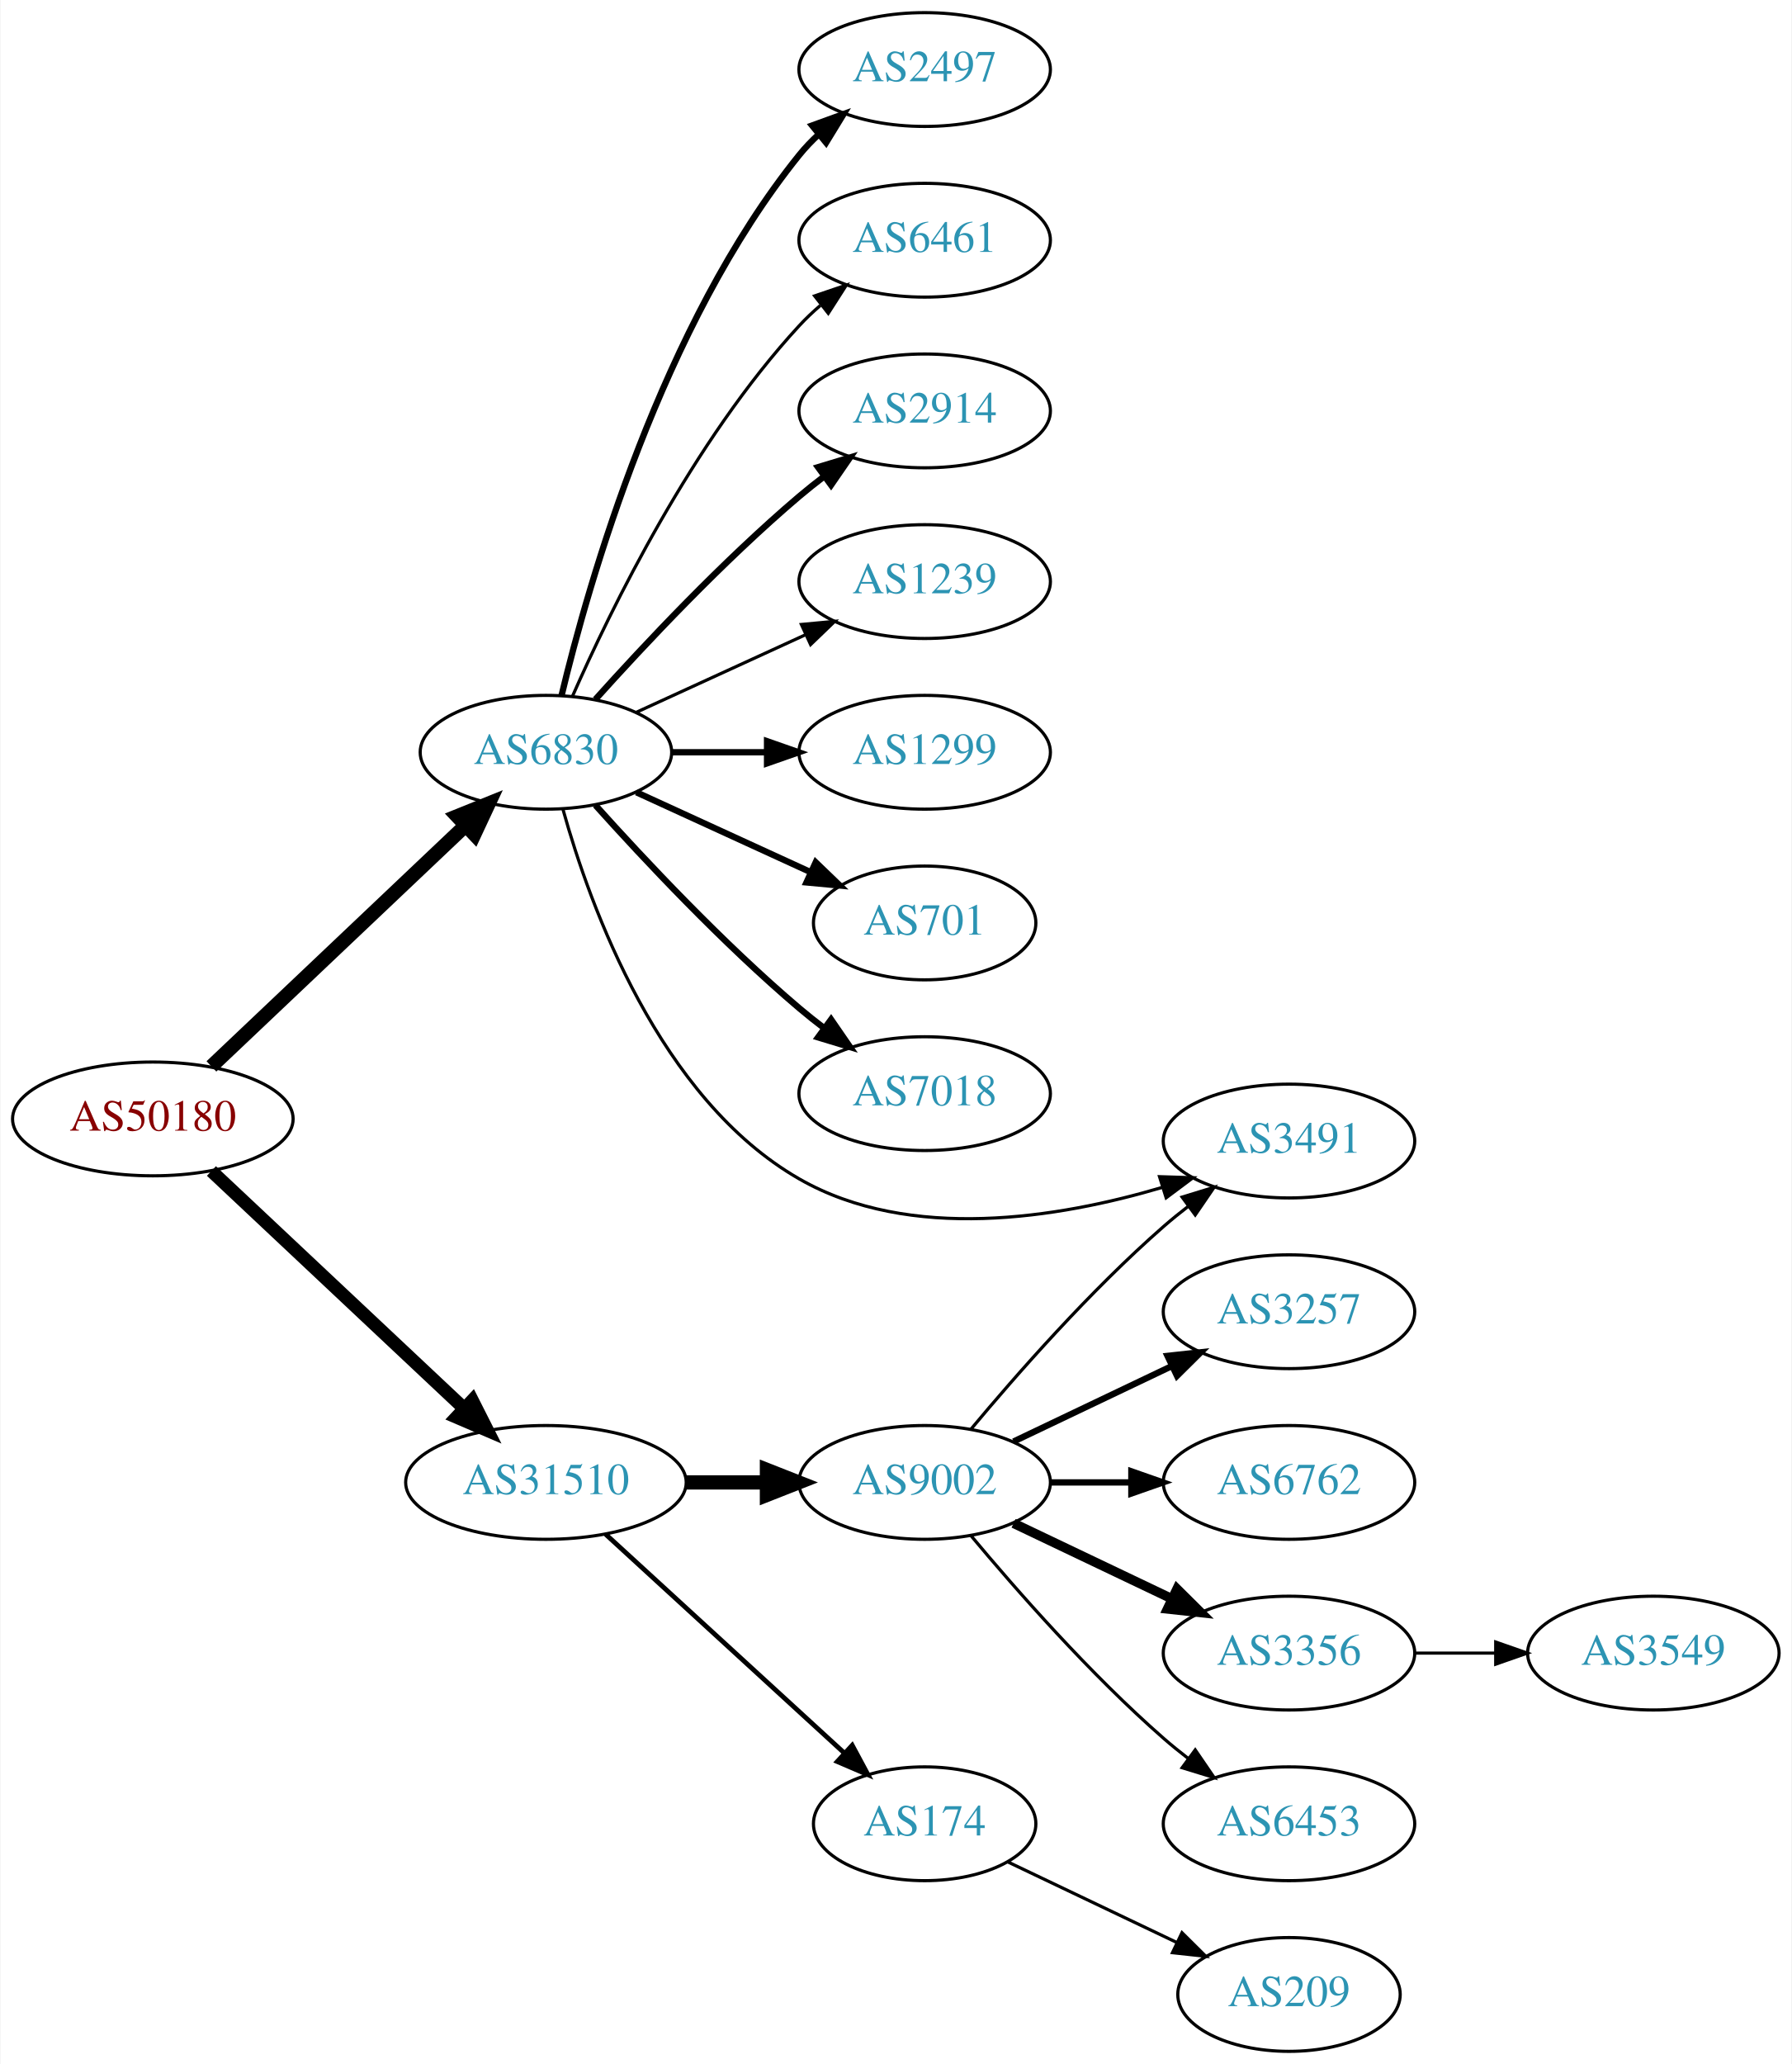
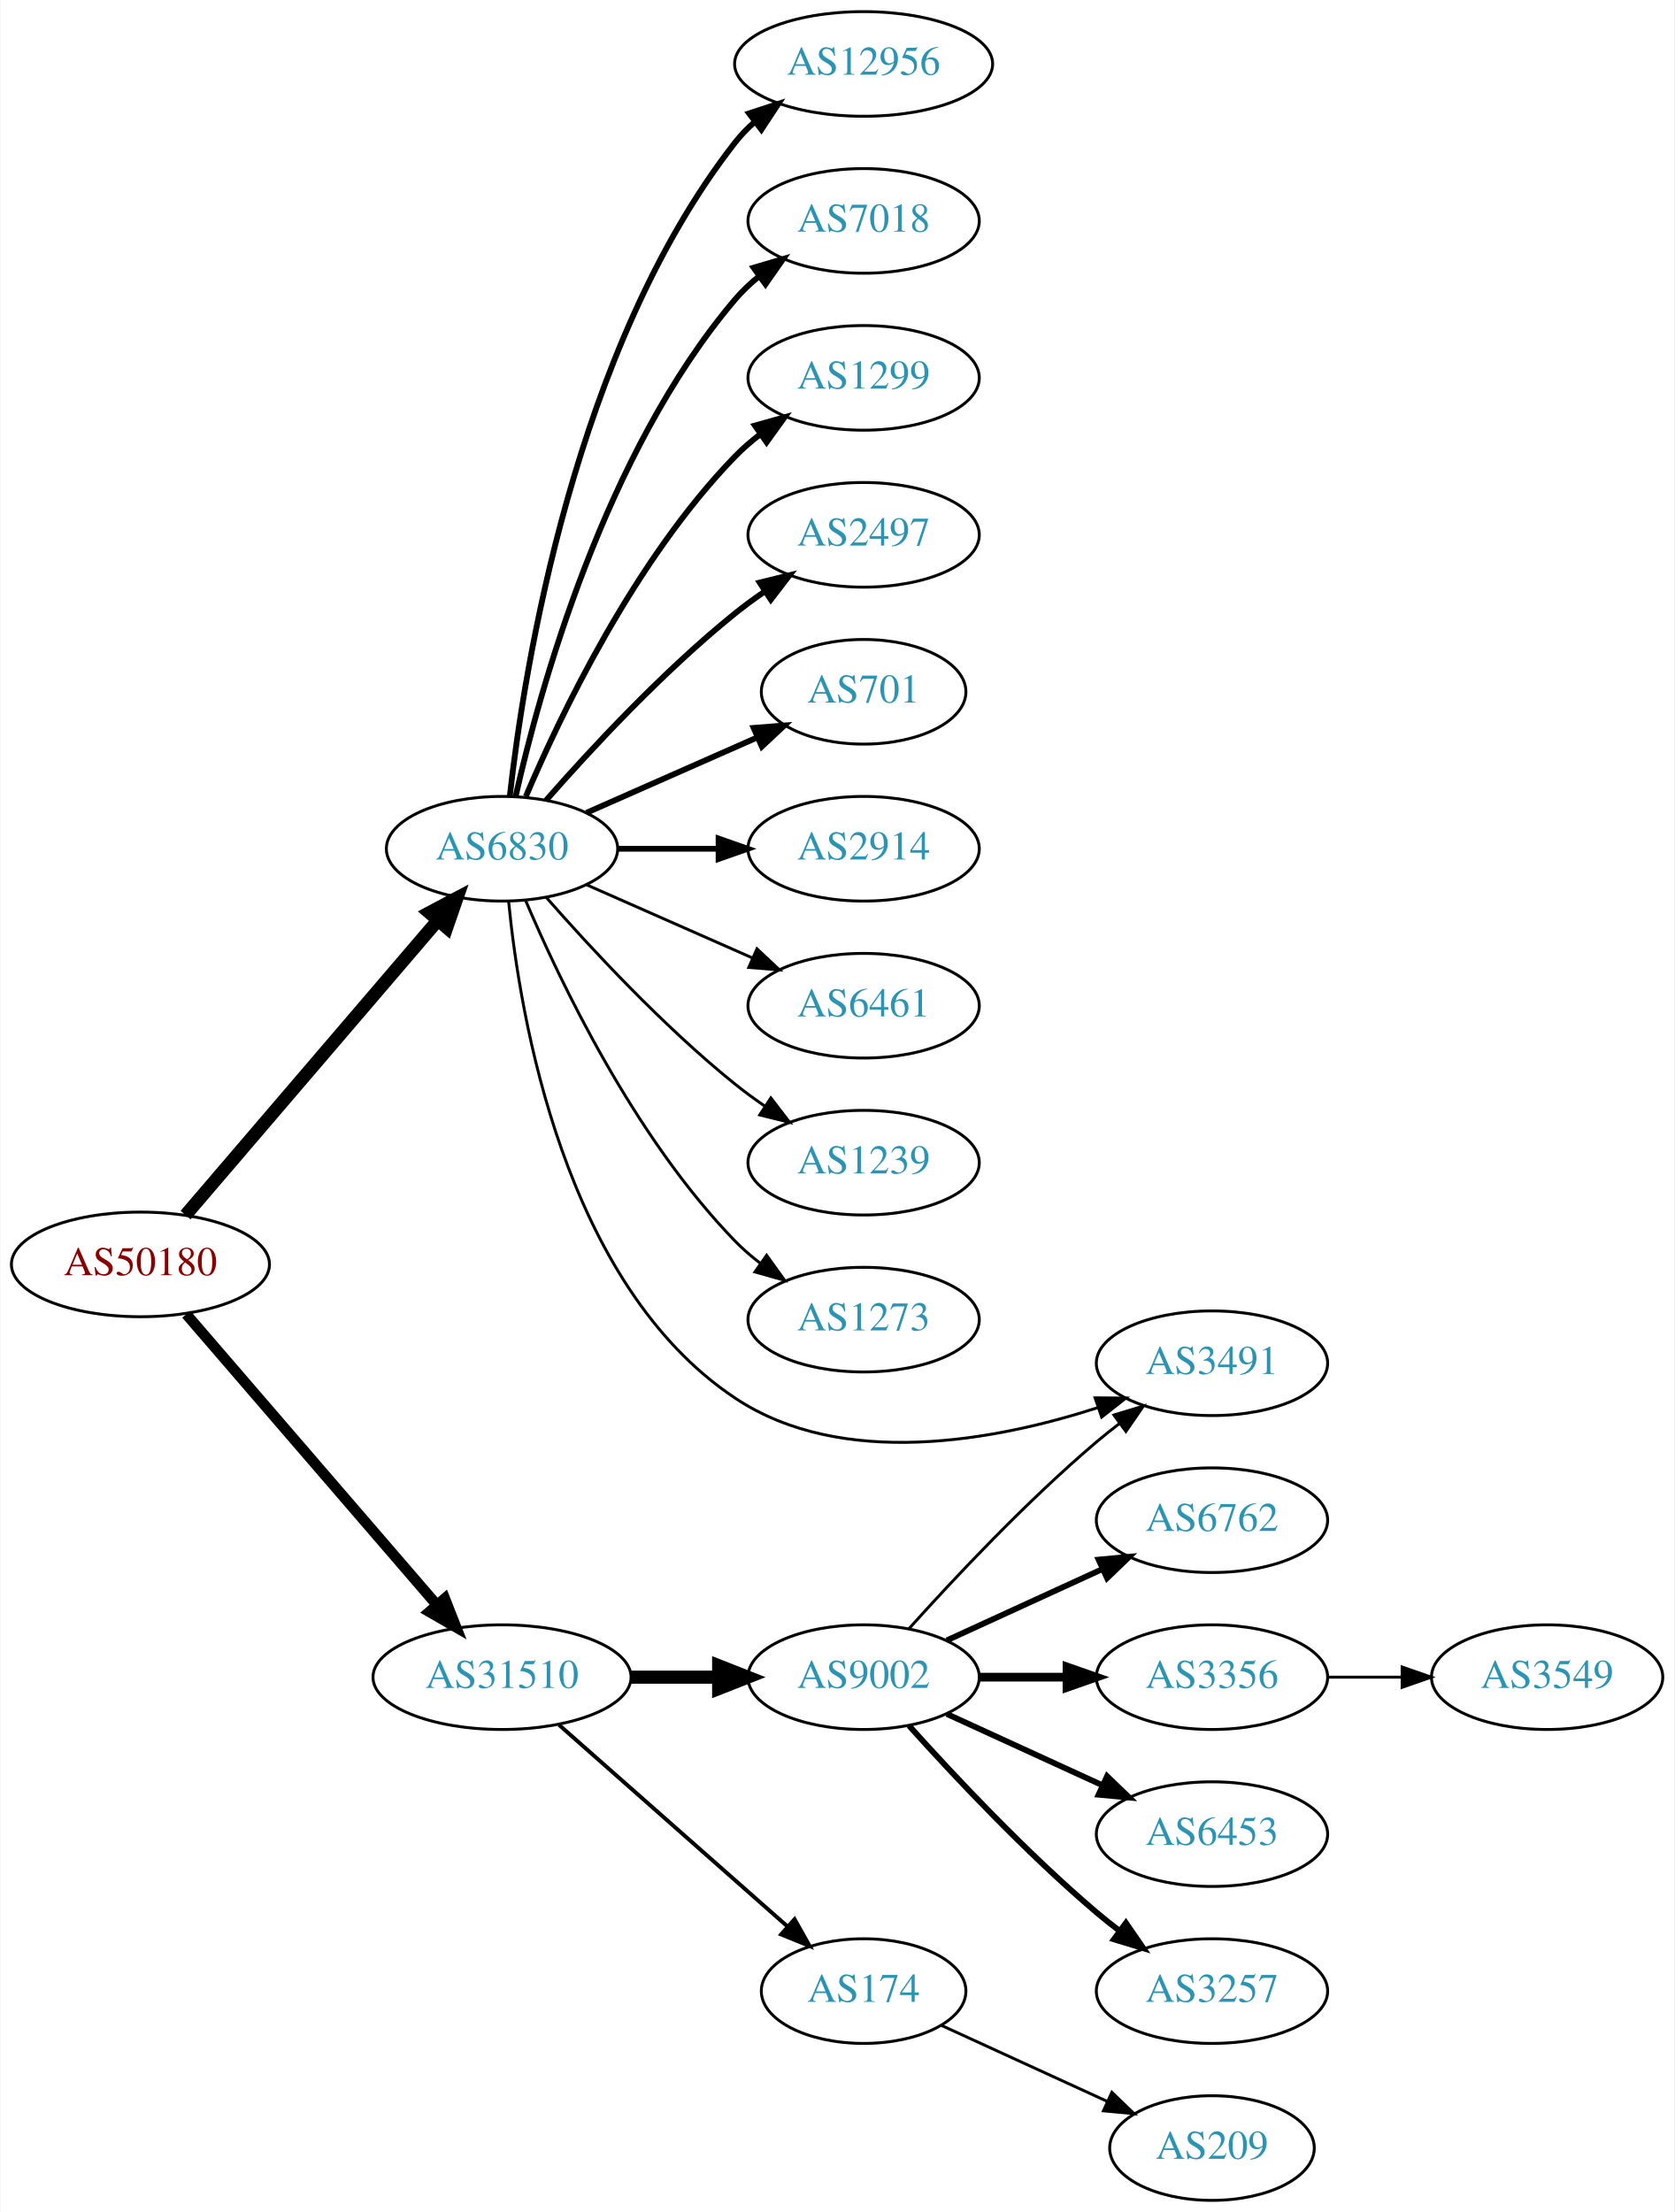
- <svg xmlns="http://www.w3.org/2000/svg" xmlns:xlink="http://www.w3.org/1999/xlink" width="567pt" height="653pt" viewBox="0.00 0.00 566.66 653.00">
-   <g id="graph0" class="graph" transform="scale(1 1) rotate(0) translate(4 649)">
-     <polygon fill="white" stroke="none" points="-4,4 -4,-649 562.663,-649 562.663,4 -4,4" />
+ <svg xmlns="http://www.w3.org/2000/svg" xmlns:xlink="http://www.w3.org/1999/xlink" width="576pt" height="761pt" viewBox="0.00 0.00 575.76 761.00">
+   <g id="graph0" class="graph" transform="scale(1 1) rotate(0) translate(4 757)">
+     <polygon fill="white" stroke="none" points="-4,4 -4,-757 571.762,-757 571.762,4 -4,4" />
    <g id="node1" class="node">
      <g id="a_node1">
        <a xlink:href="/asn/50180" xlink:title="AS50180 ~ MED-EL-AS [AT]">
-           <ellipse fill="#ffffff" stroke="black" cx="44.196" cy="-295" rx="44.393" ry="18" />
-           <text text-anchor="middle" x="44.196" y="-291.3" font-family="Times,serif" font-size="14.00" fill="#880000">AS50180</text>
+           <ellipse fill="#ffffff" stroke="black" cx="44.196" cy="-322" rx="44.393" ry="18" />
+           <text text-anchor="middle" x="44.196" y="-318.3" font-family="Times,serif" font-size="14.00" fill="#880000">AS50180</text>
        </a>
      </g>
    </g>
    <g id="node2" class="node">
      <g id="a_node2">
        <a xlink:href="/asn/6830" xlink:title="AS6830 ~ LGI-UPC [AT]">
-           <ellipse fill="#ffffff" stroke="black" cx="168.588" cy="-411" rx="39.794" ry="18" />
-           <text text-anchor="middle" x="168.588" y="-407.3" font-family="Times,serif" font-size="14.00" fill="#2c94b3">AS6830</text>
+           <ellipse fill="#ffffff" stroke="black" cx="168.588" cy="-465" rx="39.794" ry="18" />
+           <text text-anchor="middle" x="168.588" y="-461.3" font-family="Times,serif" font-size="14.00" fill="#2c94b3">AS6830</text>
        </a>
      </g>
    </g>
    <g id="edge1" class="edge">
-       <path fill="none" stroke="black" stroke-width="4.5" d="M62.732,-311.62C83.846,-331.631 119.428,-365.355 143.207,-387.892" />
-       <polygon fill="black" stroke="black" stroke-width="4.5" points="140.513,-390.764 150.48,-394.785 145.93,-385.048 140.513,-390.764" />
+       <path fill="none" stroke="black" stroke-width="4.5" d="M59.717,-338.966C81.248,-364.122 121.758,-411.453 146.542,-440.41" />
+       <polygon fill="black" stroke="black" stroke-width="4.5" points="143.593,-443.02 153.087,-448.057 149.575,-437.899 143.593,-443.02" />
    </g>
    <g id="node3" class="node">
      <g id="a_node3">
        <a xlink:href="/asn/31510" xlink:title="AS31510 ~ Innsbrucker Kommunalbetriebe AG [AT]">
          <ellipse fill="#ffffff" stroke="black" cx="168.588" cy="-180" rx="44.393" ry="18" />
          <text text-anchor="middle" x="168.588" y="-176.3" font-family="Times,serif" font-size="14.00" fill="#2c94b3">AS31510</text>
        </a>
      </g>
    </g>
    <g id="edge2" class="edge">
-       <path fill="none" stroke="black" stroke-width="4.154" d="M62.732,-278.523C83.636,-258.882 118.721,-225.916 142.494,-203.579" />
-       <polygon fill="black" stroke="black" stroke-width="4.154" points="145.286,-205.943 150.085,-196.446 140.308,-200.645 145.286,-205.943" />
+       <path fill="none" stroke="black" stroke-width="3.656" d="M59.959,-304.871C81.462,-279.924 121.519,-233.45 146.236,-204.773" />
+       <polygon fill="black" stroke="black" stroke-width="3.656" points="148.895,-207.049 152.773,-197.189 143.593,-202.479 148.895,-207.049" />
    </g>
    <g id="node4" class="node">
      <g id="a_node4">
-         <a xlink:href="/asn/2497" xlink:title="AS2497 ~ Internet Initiative Japan Inc. [JP]">
-           <ellipse fill="#ffffff" stroke="black" cx="288.431" cy="-627" rx="39.794" ry="18" />
-           <text text-anchor="middle" x="288.431" y="-623.3" font-family="Times,serif" font-size="14.00" fill="#2c94b3">AS2497</text>
+         <a xlink:href="/asn/12956" xlink:title="AS12956 ~ TELXIUS [ES]">
+           <ellipse fill="#ffffff" stroke="black" cx="292.98" cy="-735" rx="44.393" ry="18" />
+           <text text-anchor="middle" x="292.98" y="-731.3" font-family="Times,serif" font-size="14.00" fill="#2c94b3">AS12956</text>
        </a>
      </g>
    </g>
    <g id="edge3" class="edge">
-       <path fill="none" stroke="black" stroke-width="2" d="M173.515,-428.882C182.073,-464.609 205.222,-546.008 248.784,-600 250.615,-602.269 252.685,-604.43 254.892,-606.468" />
-       <polygon fill="black" stroke="black" stroke-width="2" points="252.815,-609.291 262.773,-612.906 257.243,-603.869 252.815,-609.291" />
+       <path fill="none" stroke="black" stroke-width="2" d="M171.268,-483.129C176.098,-526.368 193.439,-637.216 248.784,-708 250.8,-710.578 253.135,-712.974 255.656,-715.188" />
+       <polygon fill="black" stroke="black" stroke-width="2" points="253.565,-717.996 263.638,-721.281 257.812,-712.432 253.565,-717.996" />
    </g>
    <g id="node5" class="node">
      <g id="a_node5">
-         <a xlink:href="/asn/6461" xlink:title="AS6461 ~ Zayo Bandwidth [US]">
-           <ellipse fill="#ffffff" stroke="black" cx="288.431" cy="-573" rx="39.794" ry="18" />
-           <text text-anchor="middle" x="288.431" y="-569.3" font-family="Times,serif" font-size="14.00" fill="#2c94b3">AS6461</text>
+         <a xlink:href="/asn/7018" xlink:title="AS7018 ~ AT&amp;T Services, Inc. [US]">
+           <ellipse fill="#ffffff" stroke="black" cx="292.98" cy="-681" rx="39.794" ry="18" />
+           <text text-anchor="middle" x="292.98" y="-677.3" font-family="Times,serif" font-size="14.00" fill="#2c94b3">AS7018</text>
        </a>
      </g>
    </g>
    <g id="edge4" class="edge">
-       <path fill="none" stroke="black" d="M177.004,-428.761C189.072,-456.183 215.044,-509.473 248.784,-546 250.815,-548.198 253.054,-550.319 255.4,-552.34" />
-       <polygon fill="black" stroke="black" points="253.612,-555.386 263.644,-558.794 257.927,-549.874 253.612,-555.386" />
+       <path fill="none" stroke="black" stroke-width="2" d="M173.282,-483.075C181.422,-519.148 203.855,-601.14 248.784,-654 251.219,-656.864 254.035,-659.521 257.04,-661.961" />
+       <polygon fill="black" stroke="black" stroke-width="2" points="255.139,-664.905 265.3,-667.906 259.228,-659.224 255.139,-664.905" />
    </g>
    <g id="node6" class="node">
      <g id="a_node6">
-         <a xlink:href="/asn/2914" xlink:title="AS2914 ~ NTT America, Inc. [US]">
-           <ellipse fill="#ffffff" stroke="black" cx="288.431" cy="-519" rx="39.794" ry="18" />
-           <text text-anchor="middle" x="288.431" y="-515.3" font-family="Times,serif" font-size="14.00" fill="#2c94b3">AS2914</text>
+         <a xlink:href="/asn/1299" xlink:title="AS1299 ~ Telia Carrier [EU]">
+           <ellipse fill="#ffffff" stroke="black" cx="292.98" cy="-627" rx="39.794" ry="18" />
+           <text text-anchor="middle" x="292.98" y="-623.3" font-family="Times,serif" font-size="14.00" fill="#2c94b3">AS1299</text>
        </a>
      </g>
    </g>
    <g id="edge5" class="edge">
-       <path fill="none" stroke="black" stroke-width="2" d="M184.234,-427.725C199.535,-444.765 224.632,-471.523 248.784,-492 251.281,-494.117 253.942,-496.232 256.653,-498.293" />
-       <polygon fill="black" stroke="black" stroke-width="2" points="254.69,-501.194 264.83,-504.266 258.819,-495.541 254.69,-501.194" />
+       <path fill="none" stroke="black" stroke-width="2" d="M176.779,-482.975C188.546,-510.682 214.12,-564.348 248.784,-600 251.404,-602.695 254.345,-605.239 257.428,-607.608" />
+       <polygon fill="black" stroke="black" stroke-width="2" points="255.594,-610.597 265.796,-613.455 259.603,-604.859 255.594,-610.597" />
    </g>
    <g id="node7" class="node">
      <g id="a_node7">
-         <a xlink:href="/asn/1239" xlink:title="AS1239 ~ Sprint [US]">
-           <ellipse fill="#ffffff" stroke="black" cx="288.431" cy="-465" rx="39.794" ry="18" />
-           <text text-anchor="middle" x="288.431" y="-461.3" font-family="Times,serif" font-size="14.00" fill="#2c94b3">AS1239</text>
+         <a xlink:href="/asn/2497" xlink:title="AS2497 ~ Internet Initiative Japan Inc. [JP]">
+           <ellipse fill="#ffffff" stroke="black" cx="292.98" cy="-573" rx="39.794" ry="18" />
+           <text text-anchor="middle" x="292.98" y="-569.3" font-family="Times,serif" font-size="14.00" fill="#2c94b3">AS2497</text>
        </a>
      </g>
    </g>
    <g id="edge6" class="edge">
-       <path fill="none" stroke="black" d="M197.217,-423.661C213.174,-430.973 233.445,-440.261 250.727,-448.181" />
-       <polygon fill="black" stroke="black" points="249.426,-451.435 259.975,-452.419 252.342,-445.071 249.426,-451.435" />
+       <path fill="none" stroke="black" stroke-width="2" d="M183.74,-481.663C198.842,-498.894 223.963,-526.024 248.784,-546 252.04,-548.62 255.565,-551.192 259.149,-553.646" />
+       <polygon fill="black" stroke="black" stroke-width="2" points="257.237,-556.577 267.522,-559.121 261.068,-550.719 257.237,-556.577" />
    </g>
    <g id="node8" class="node">
      <g id="a_node8">
-         <a xlink:href="/asn/1299" xlink:title="AS1299 ~ Telia Carrier [EU]">
-           <ellipse fill="#ffffff" stroke="black" cx="288.431" cy="-411" rx="39.794" ry="18" />
-           <text text-anchor="middle" x="288.431" y="-407.3" font-family="Times,serif" font-size="14.00" fill="#2c94b3">AS1299</text>
+         <a xlink:href="/asn/701" xlink:title="AS701 ~ UUNET [US]">
+           <ellipse fill="#ffffff" stroke="black" cx="292.98" cy="-519" rx="35.194" ry="18" />
+           <text text-anchor="middle" x="292.98" y="-515.3" font-family="Times,serif" font-size="14.00" fill="#2c94b3">AS701</text>
        </a>
      </g>
    </g>
    <g id="edge7" class="edge">
-       <path fill="none" stroke="black" stroke-width="2" d="M208.501,-411C218.054,-411 228.404,-411 238.367,-411" />
-       <polygon fill="black" stroke="black" stroke-width="2" points="238.559,-414.5 248.559,-411 238.559,-407.5 238.559,-414.5" />
+       <path fill="none" stroke="black" stroke-width="2" d="M197.667,-477.389C215.096,-485.078 237.653,-495.031 256.337,-503.274" />
+       <polygon fill="black" stroke="black" stroke-width="2" points="255.145,-506.573 265.707,-507.408 257.97,-500.169 255.145,-506.573" />
    </g>
    <g id="node9" class="node">
      <g id="a_node9">
-         <a xlink:href="/asn/701" xlink:title="AS701 ~ UUNET [US]">
-           <ellipse fill="#ffffff" stroke="black" cx="288.431" cy="-357" rx="35.194" ry="18" />
-           <text text-anchor="middle" x="288.431" y="-353.3" font-family="Times,serif" font-size="14.00" fill="#2c94b3">AS701</text>
+         <a xlink:href="/asn/2914" xlink:title="AS2914 ~ NTT America, Inc. [US]">
+           <ellipse fill="#ffffff" stroke="black" cx="292.98" cy="-465" rx="39.794" ry="18" />
+           <text text-anchor="middle" x="292.98" y="-461.3" font-family="Times,serif" font-size="14.00" fill="#2c94b3">AS2914</text>
        </a>
      </g>
    </g>
    <g id="edge8" class="edge">
-       <path fill="none" stroke="black" stroke-width="2" d="M197.217,-398.339C213.633,-390.817 234.615,-381.202 252.212,-373.139" />
-       <polygon fill="black" stroke="black" stroke-width="2" points="253.956,-376.189 261.589,-368.842 251.04,-369.826 253.956,-376.189" />
+       <path fill="none" stroke="black" stroke-width="2" d="M208.314,-465C219.252,-465 231.303,-465 242.769,-465" />
+       <polygon fill="black" stroke="black" stroke-width="2" points="243.087,-468.5 253.087,-465 243.087,-461.5 243.087,-468.5" />
    </g>
    <g id="node10" class="node">
      <g id="a_node10">
-         <a xlink:href="/asn/7018" xlink:title="AS7018 ~ AT&amp;T Services, Inc. [US]">
-           <ellipse fill="#ffffff" stroke="black" cx="288.431" cy="-303" rx="39.794" ry="18" />
-           <text text-anchor="middle" x="288.431" y="-299.3" font-family="Times,serif" font-size="14.00" fill="#2c94b3">AS7018</text>
+         <a xlink:href="/asn/6461" xlink:title="AS6461 ~ Zayo Bandwidth [US]">
+           <ellipse fill="#ffffff" stroke="black" cx="292.98" cy="-411" rx="39.794" ry="18" />
+           <text text-anchor="middle" x="292.98" y="-407.3" font-family="Times,serif" font-size="14.00" fill="#2c94b3">AS6461</text>
        </a>
      </g>
    </g>
    <g id="edge9" class="edge">
-       <path fill="none" stroke="black" stroke-width="2" d="M184.234,-394.275C199.535,-377.235 224.632,-350.477 248.784,-330 251.281,-327.883 253.942,-325.768 256.653,-323.707" />
-       <polygon fill="black" stroke="black" stroke-width="2" points="258.819,-326.459 264.83,-317.734 254.69,-320.806 258.819,-326.459" />
+       <path fill="none" stroke="black" d="M197.667,-452.611C214.615,-445.134 236.413,-435.517 254.782,-427.412" />
+       <polygon fill="black" stroke="black" points="256.296,-430.57 264.032,-423.331 253.47,-424.166 256.296,-430.57" />
    </g>
    <g id="node11" class="node">
      <g id="a_node11">
-         <a xlink:href="/asn/3491" xlink:title="AS3491 ~ PCCW Global, Inc. [US]">
-           <ellipse fill="#ffffff" stroke="black" cx="403.724" cy="-288" rx="39.794" ry="18" />
-           <text text-anchor="middle" x="403.724" y="-284.3" font-family="Times,serif" font-size="14.00" fill="#2c94b3">AS3491</text>
+         <a xlink:href="/asn/1239" xlink:title="AS1239 ~ Sprint [US]">
+           <ellipse fill="#ffffff" stroke="black" cx="292.98" cy="-357" rx="39.794" ry="18" />
+           <text text-anchor="middle" x="292.98" y="-353.3" font-family="Times,serif" font-size="14.00" fill="#2c94b3">AS1239</text>
        </a>
      </g>
    </g>
    <g id="edge10" class="edge">
-       <path fill="none" stroke="black" d="M174,-392.859C182.524,-362.294 204.455,-301.389 248.784,-276 283.779,-255.958 330.804,-263.615 363.636,-273.338" />
-       <polygon fill="black" stroke="black" points="362.751,-276.728 373.34,-276.393 364.853,-270.052 362.751,-276.728" />
+       <path fill="none" stroke="black" d="M183.74,-448.337C198.842,-431.106 223.963,-403.976 248.784,-384 252.04,-381.38 255.565,-378.808 259.149,-376.354" />
+       <polygon fill="black" stroke="black" points="261.068,-379.281 267.522,-370.879 257.237,-373.423 261.068,-379.281" />
    </g>
    <g id="node12" class="node">
      <g id="a_node12">
-         <a xlink:href="/asn/9002" xlink:title="AS9002 ~ RETN Limited [EU]">
-           <ellipse fill="#ffffff" stroke="black" cx="288.431" cy="-180" rx="39.794" ry="18" />
-           <text text-anchor="middle" x="288.431" y="-176.3" font-family="Times,serif" font-size="14.00" fill="#2c94b3">AS9002</text>
+         <a xlink:href="/asn/1273" xlink:title="AS1273 ~ Vodafone Group PLC [EU]">
+           <ellipse fill="#ffffff" stroke="black" cx="292.98" cy="-303" rx="39.794" ry="18" />
+           <text text-anchor="middle" x="292.98" y="-299.3" font-family="Times,serif" font-size="14.00" fill="#2c94b3">AS1273</text>
        </a>
      </g>
    </g>
    <g id="edge11" class="edge">
-       <path fill="none" stroke="black" stroke-width="4.5" d="M212.799,-180C221.112,-180 229.875,-180 238.357,-180" />
-       <polygon fill="black" stroke="black" stroke-width="4.5" points="238.516,-183.938 248.516,-180 238.516,-176.063 238.516,-183.938" />
+       <path fill="none" stroke="black" d="M176.779,-447.025C188.546,-419.318 214.12,-365.652 248.784,-330 251.404,-327.305 254.345,-324.761 257.428,-322.392" />
+       <polygon fill="black" stroke="black" points="259.603,-325.141 265.796,-316.545 255.594,-319.403 259.603,-325.141" />
    </g>
    <g id="node13" class="node">
      <g id="a_node13">
-         <a xlink:href="/asn/174" xlink:title="AS174 ~ Cogent Communications [US]">
-           <ellipse fill="#ffffff" stroke="black" cx="288.431" cy="-72" rx="35.194" ry="18" />
-           <text text-anchor="middle" x="288.431" y="-68.3" font-family="Times,serif" font-size="14.00" fill="#2c94b3">AS174</text>
+         <a xlink:href="/asn/3491" xlink:title="AS3491 ~ PCCW Global, Inc. [US]">
+           <ellipse fill="#ffffff" stroke="black" cx="412.823" cy="-288" rx="39.794" ry="18" />
+           <text text-anchor="middle" x="412.823" y="-284.3" font-family="Times,serif" font-size="14.00" fill="#2c94b3">AS3491</text>
        </a>
      </g>
    </g>
    <g id="edge12" class="edge">
-       <path fill="none" stroke="black" stroke-width="1.5" d="M187.486,-163.597C207.645,-145.122 240.521,-114.991 263.024,-94.368" />
-       <polygon fill="black" stroke="black" stroke-width="1.5" points="265.506,-96.841 270.514,-87.504 260.776,-91.68 265.506,-96.841" />
-     </g>
-     <g id="edge16" class="edge">
-       <path fill="none" stroke="black" d="M303.061,-196.817C317.343,-213.929 340.89,-240.745 364.077,-261 366.543,-263.154 369.182,-265.294 371.879,-267.372" />
-       <polygon fill="black" stroke="black" points="369.904,-270.264 380.033,-273.37 374.052,-264.625 369.904,-270.264" />
+       <path fill="none" stroke="black" d="M170.851,-446.895C174.679,-407.667 189.838,-315.212 248.784,-276 285.721,-251.429 338.332,-261.336 373.708,-272.779" />
+       <polygon fill="black" stroke="black" points="372.607,-276.101 383.201,-276.019 374.868,-269.476 372.607,-276.101" />
    </g>
    <g id="node14" class="node">
      <g id="a_node14">
-         <a xlink:href="/asn/3257" xlink:title="AS3257 ~ GTT [DE]">
-           <ellipse fill="#ffffff" stroke="black" cx="403.724" cy="-234" rx="39.794" ry="18" />
-           <text text-anchor="middle" x="403.724" y="-230.3" font-family="Times,serif" font-size="14.00" fill="#2c94b3">AS3257</text>
+         <a xlink:href="/asn/174" xlink:title="AS174 ~ Cogent Communications [US]">
+           <ellipse fill="#ffffff" stroke="black" cx="292.98" cy="-72" rx="35.194" ry="18" />
+           <text text-anchor="middle" x="292.98" y="-68.3" font-family="Times,serif" font-size="14.00" fill="#2c94b3">AS174</text>
        </a>
      </g>
    </g>
    <g id="edge13" class="edge">
-       <path fill="none" stroke="black" stroke-width="2" d="M316.567,-192.934C331.561,-200.081 350.382,-209.052 366.605,-216.785" />
-       <polygon fill="black" stroke="black" stroke-width="2" points="365.276,-220.028 375.809,-221.171 368.288,-213.709 365.276,-220.028" />
+       <path fill="none" stroke="black" stroke-width="1.35" d="M188.177,-163.597C209.114,-145.122 243.26,-114.991 266.632,-94.368" />
+       <polygon fill="black" stroke="black" stroke-width="1.35" points="269.228,-96.745 274.41,-87.504 264.596,-91.496 269.228,-96.745" />
    </g>
    <g id="node15" class="node">
      <g id="a_node15">
-         <a xlink:href="/asn/6762" xlink:title="AS6762 ~ TELECOM ITALIA SPARKLE S.p.A. [IT]">
-           <ellipse fill="#ffffff" stroke="black" cx="403.724" cy="-180" rx="39.794" ry="18" />
-           <text text-anchor="middle" x="403.724" y="-176.3" font-family="Times,serif" font-size="14.00" fill="#2c94b3">AS6762</text>
+         <a xlink:href="/asn/9002" xlink:title="AS9002 ~ RETN Limited [EU]">
+           <ellipse fill="#ffffff" stroke="black" cx="292.98" cy="-180" rx="39.794" ry="18" />
+           <text text-anchor="middle" x="292.98" y="-176.3" font-family="Times,serif" font-size="14.00" fill="#2c94b3">AS9002</text>
        </a>
      </g>
    </g>
    <g id="edge14" class="edge">
-       <path fill="none" stroke="black" stroke-width="2" d="M328.103,-180C336.306,-180 345.07,-180 353.602,-180" />
-       <polygon fill="black" stroke="black" stroke-width="2" points="353.841,-183.5 363.841,-180 353.841,-176.5 353.841,-183.5" />
+       <path fill="none" stroke="black" stroke-width="4.5" d="M213.084,-180C222.773,-180 233.11,-180 243.002,-180" />
+       <polygon fill="black" stroke="black" stroke-width="4.5" points="243.105,-183.938 253.105,-180 243.105,-176.063 243.105,-183.938" />
+     </g>
+     <g id="node21" class="node">
+       <g id="a_node21">
+         <a xlink:href="/asn/209" xlink:title="AS209 ~ CenturyLink Communications, LLC [US]">
+           <ellipse fill="#ffffff" stroke="black" cx="412.823" cy="-18" rx="35.194" ry="18" />
+           <text text-anchor="middle" x="412.823" y="-14.3" font-family="Times,serif" font-size="14.00" fill="#2c94b3">AS209</text>
+         </a>
+       </g>
+     </g>
+     <g id="edge21" class="edge">
+       <path fill="none" stroke="black" d="M319.841,-60.15C336.573,-52.483 358.563,-42.406 376.847,-34.028" />
+       <polygon fill="black" stroke="black" points="378.389,-37.171 386.022,-29.823 375.473,-30.807 378.389,-37.171" />
+     </g>
+     <g id="edge18" class="edge">
+       <path fill="none" stroke="black" d="M308.626,-196.725C323.927,-213.765 349.025,-240.523 373.176,-261 375.674,-263.117 378.334,-265.232 381.045,-267.293" />
+       <polygon fill="black" stroke="black" points="379.082,-270.194 389.222,-273.266 383.212,-264.541 379.082,-270.194" />
    </g>
    <g id="node16" class="node">
      <g id="a_node16">
-         <a xlink:href="/asn/3356" xlink:title="AS3356 ~ Level 3 Parent, LLC [US]">
-           <ellipse fill="#ffffff" stroke="black" cx="403.724" cy="-126" rx="39.794" ry="18" />
-           <text text-anchor="middle" x="403.724" y="-122.3" font-family="Times,serif" font-size="14.00" fill="#2c94b3">AS3356</text>
+         <a xlink:href="/asn/6762" xlink:title="AS6762 ~ TELECOM ITALIA SPARKLE S.p.A. [IT]">
+           <ellipse fill="#ffffff" stroke="black" cx="412.823" cy="-234" rx="39.794" ry="18" />
+           <text text-anchor="middle" x="412.823" y="-230.3" font-family="Times,serif" font-size="14.00" fill="#2c94b3">AS6762</text>
        </a>
      </g>
    </g>
    <g id="edge15" class="edge">
-       <path fill="none" stroke="black" stroke-width="3" d="M316.567,-167.066C331.561,-159.919 350.382,-150.948 366.605,-143.215" />
-       <polygon fill="black" stroke="black" stroke-width="3" points="368.288,-146.291 375.809,-138.829 365.276,-139.972 368.288,-146.291" />
+       <path fill="none" stroke="black" stroke-width="2" d="M321.609,-192.661C337.566,-199.973 357.837,-209.261 375.119,-217.181" />
+       <polygon fill="black" stroke="black" stroke-width="2" points="373.818,-220.435 384.367,-221.419 376.734,-214.071 373.818,-220.435" />
    </g>
    <g id="node17" class="node">
      <g id="a_node17">
+         <a xlink:href="/asn/3356" xlink:title="AS3356 ~ Level 3 Parent, LLC [US]">
+           <ellipse fill="#ffffff" stroke="black" cx="412.823" cy="-180" rx="39.794" ry="18" />
+           <text text-anchor="middle" x="412.823" y="-176.3" font-family="Times,serif" font-size="14.00" fill="#2c94b3">AS3356</text>
+         </a>
+       </g>
+     </g>
+     <g id="edge16" class="edge">
+       <path fill="none" stroke="black" stroke-width="3" d="M332.893,-180C342.446,-180 352.796,-180 362.759,-180" />
+       <polygon fill="black" stroke="black" stroke-width="3" points="362.951,-183.5 372.951,-180 362.951,-176.5 362.951,-183.5" />
+     </g>
+     <g id="node18" class="node">
+       <g id="a_node18">
        <a xlink:href="/asn/6453" xlink:title="AS6453 ~ TATA COMMUNICATIONS (AMERICA) INC [US]">
-           <ellipse fill="#ffffff" stroke="black" cx="403.724" cy="-72" rx="39.794" ry="18" />
-           <text text-anchor="middle" x="403.724" y="-68.3" font-family="Times,serif" font-size="14.00" fill="#2c94b3">AS6453</text>
+           <ellipse fill="#ffffff" stroke="black" cx="412.823" cy="-126" rx="39.794" ry="18" />
+           <text text-anchor="middle" x="412.823" y="-122.3" font-family="Times,serif" font-size="14.00" fill="#2c94b3">AS6453</text>
        </a>
      </g>
    </g>
    <g id="edge17" class="edge">
-       <path fill="none" stroke="black" d="M303.061,-163.183C317.343,-146.071 340.89,-119.255 364.077,-99 366.543,-96.846 369.182,-94.706 371.879,-92.628" />
-       <polygon fill="black" stroke="black" points="374.052,-95.375 380.033,-86.63 369.904,-89.736 374.052,-95.375" />
+       <path fill="none" stroke="black" stroke-width="2" d="M321.609,-167.339C337.566,-160.027 357.837,-150.739 375.119,-142.819" />
+       <polygon fill="black" stroke="black" stroke-width="2" points="376.734,-145.929 384.367,-138.581 373.818,-139.565 376.734,-145.929" />
    </g>
    <g id="node19" class="node">
      <g id="a_node19">
-         <a xlink:href="/asn/209" xlink:title="AS209 ~ CenturyLink Communications, LLC [US]">
-           <ellipse fill="#ffffff" stroke="black" cx="403.724" cy="-18" rx="35.194" ry="18" />
-           <text text-anchor="middle" x="403.724" y="-14.3" font-family="Times,serif" font-size="14.00" fill="#2c94b3">AS209</text>
+         <a xlink:href="/asn/3257" xlink:title="AS3257 ~ GTT [DE]">
+           <ellipse fill="#ffffff" stroke="black" cx="412.823" cy="-72" rx="39.794" ry="18" />
+           <text text-anchor="middle" x="412.823" y="-68.3" font-family="Times,serif" font-size="14.00" fill="#2c94b3">AS3257</text>
        </a>
      </g>
    </g>
    <g id="edge19" class="edge">
-       <path fill="none" stroke="black" d="M314.856,-59.881C330.599,-52.378 351.021,-42.644 368.214,-34.449" />
-       <polygon fill="black" stroke="black" points="369.862,-37.54 377.383,-30.078 366.85,-31.221 369.862,-37.54" />
-     </g>
-     <g id="node18" class="node">
-       <g id="a_node18">
+       <path fill="none" stroke="black" stroke-width="2" d="M308.626,-163.275C323.927,-146.235 349.025,-119.477 373.176,-99 375.674,-96.883 378.334,-94.768 381.045,-92.707" />
+       <polygon fill="black" stroke="black" stroke-width="2" points="383.212,-95.459 389.222,-86.734 379.082,-89.806 383.212,-95.459" />
+     </g>
+     <g id="node20" class="node">
+       <g id="a_node20">
        <a xlink:href="/asn/3549" xlink:title="AS3549 ~ Level 3 Parent, LLC [US]">
-           <ellipse fill="#ffffff" stroke="black" cx="519.017" cy="-126" rx="39.794" ry="18" />
-           <text text-anchor="middle" x="519.017" y="-122.3" font-family="Times,serif" font-size="14.00" fill="#2c94b3">AS3549</text>
-         </a>
-       </g>
-     </g>
-     <g id="edge18" class="edge">
-       <path fill="none" stroke="black" d="M443.396,-126C451.599,-126 460.363,-126 468.895,-126" />
-       <polygon fill="black" stroke="black" points="469.134,-129.5 479.134,-126 469.134,-122.5 469.134,-129.5" />
+           <ellipse fill="#ffffff" stroke="black" cx="528.116" cy="-180" rx="39.794" ry="18" />
+           <text text-anchor="middle" x="528.116" y="-176.3" font-family="Times,serif" font-size="14.00" fill="#2c94b3">AS3549</text>
+         </a>
+       </g>
+     </g>
+     <g id="edge20" class="edge">
+       <path fill="none" stroke="black" d="M452.495,-180C460.698,-180 469.462,-180 477.994,-180" />
+       <polygon fill="black" stroke="black" points="478.233,-183.5 488.233,-180 478.233,-176.5 478.233,-183.5" />
    </g>
  </g>
</svg>
